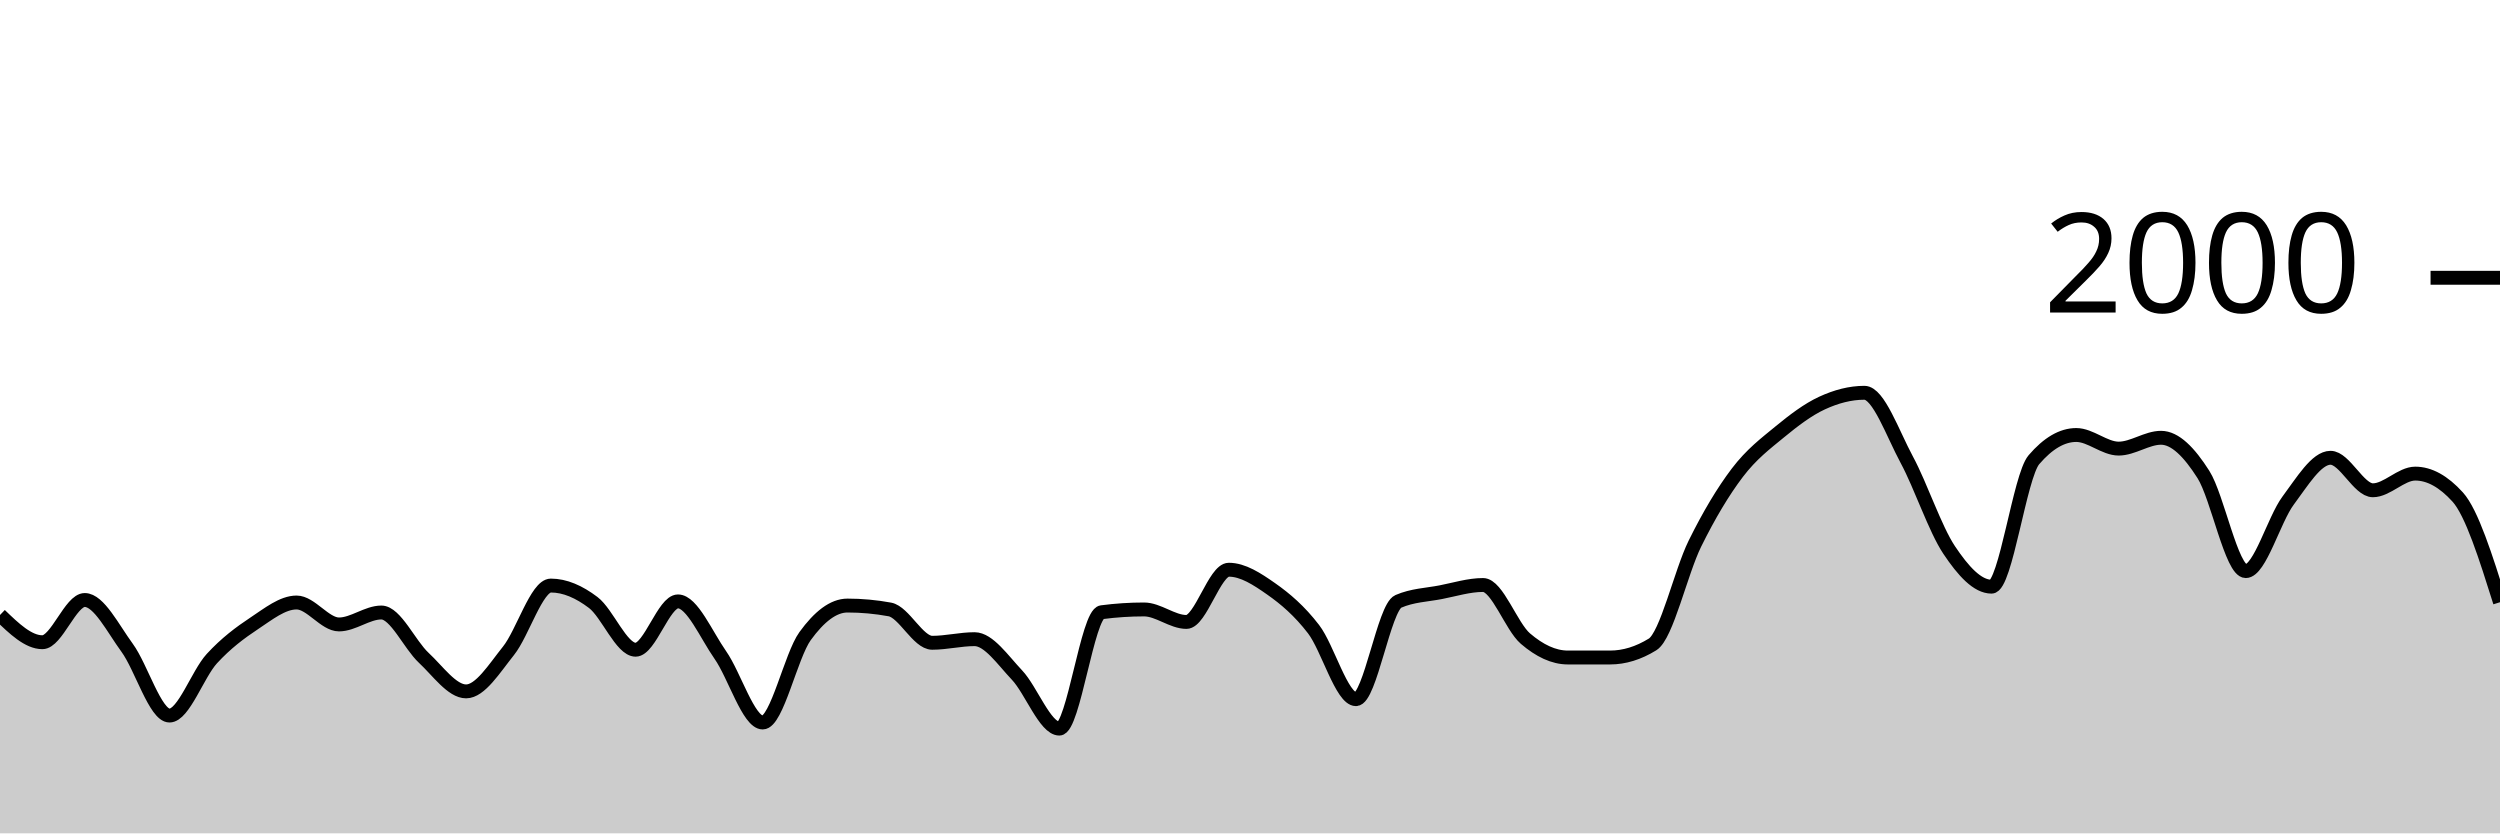
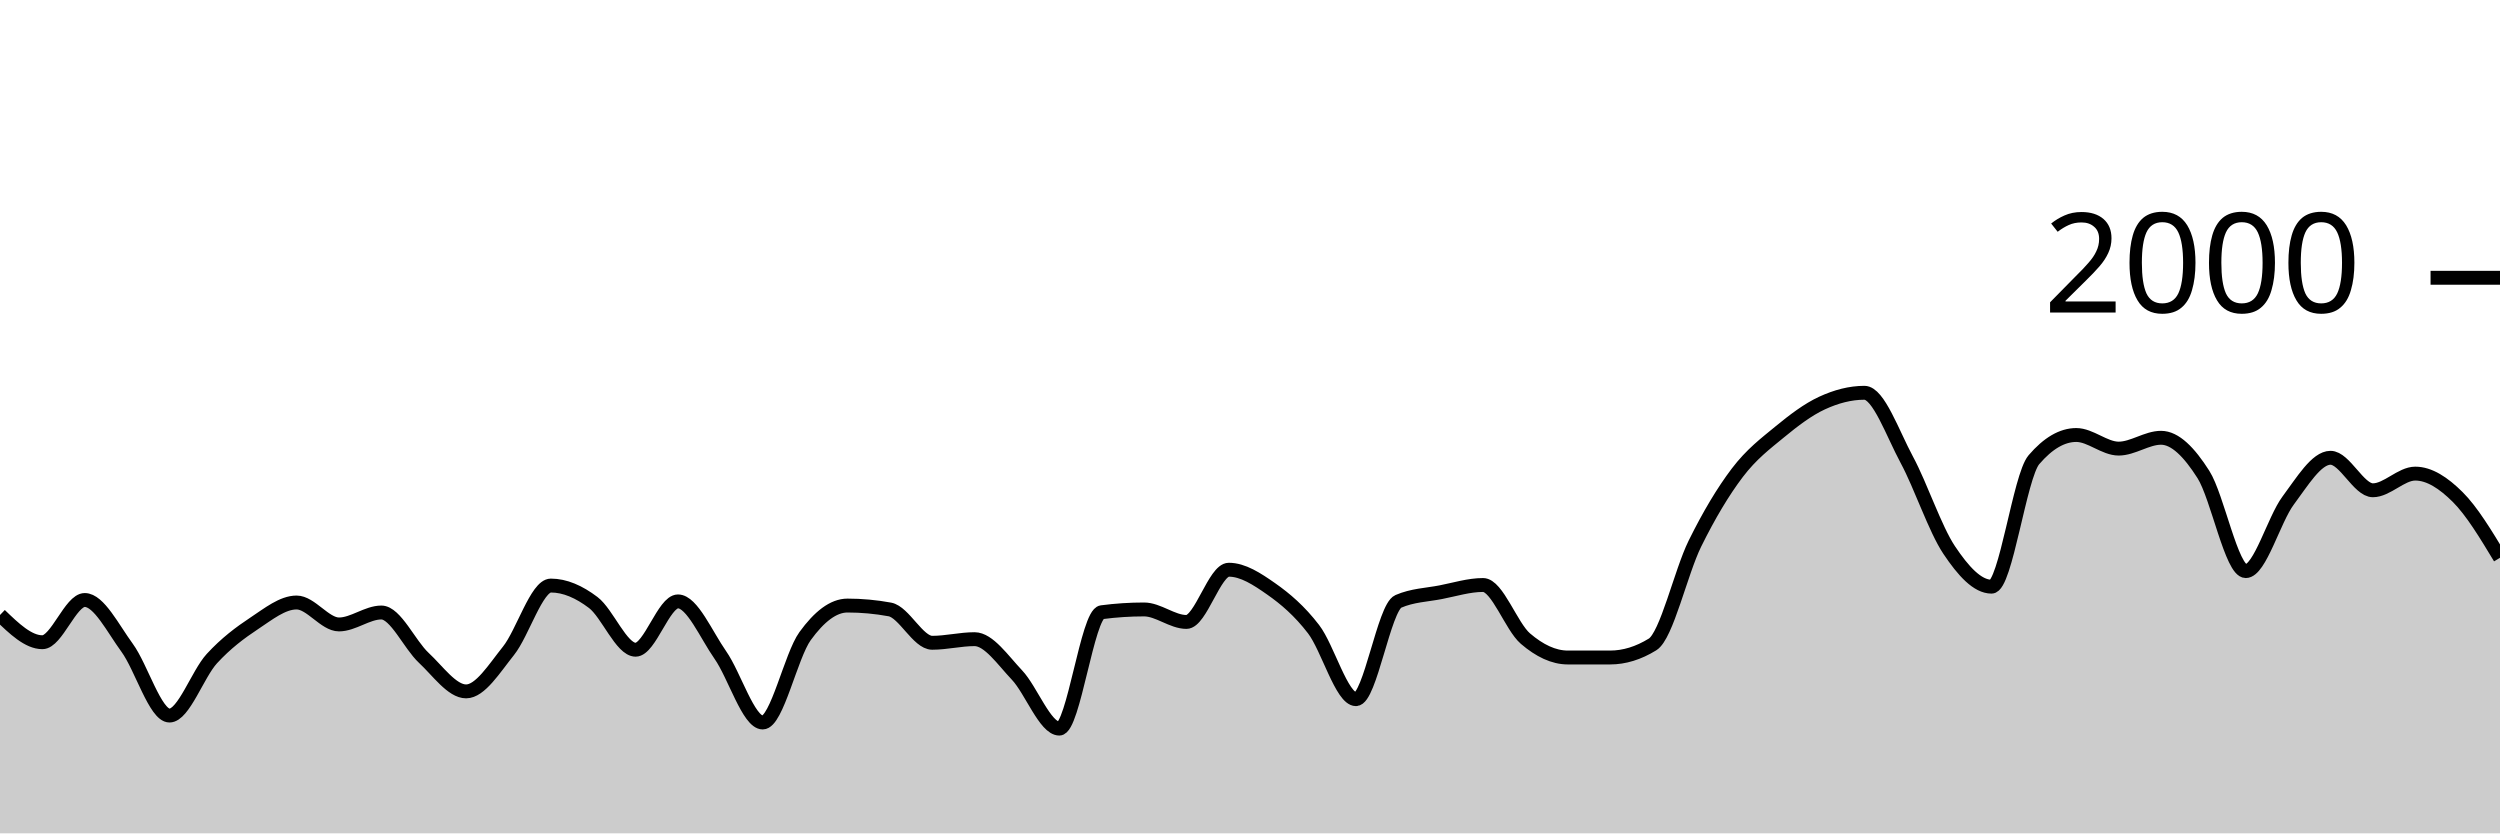
<svg xmlns="http://www.w3.org/2000/svg" viewBox="0 0 180 60">
  <g transform="translate(0,20)">
-     <path class="area" fill="rgba(0, 0, 0, 0.2)" d="M0,24.28C1.017,25.26,2.034,26.24,3.051,26.24C4.068,26.24,5.085,23.2,6.102,23.2C7.119,23.2,8.136,25.253,9.153,26.64C10.169,28.027,11.186,31.52,12.203,31.52C13.22,31.52,14.237,28.527,15.254,27.42C16.271,26.313,17.288,25.553,18.305,24.88C19.322,24.207,20.339,23.38,21.356,23.38C22.373,23.38,23.39,24.96,24.407,24.96C25.424,24.96,26.441,24.1,27.458,24.1C28.475,24.1,29.492,26.413,30.508,27.36C31.525,28.307,32.542,29.78,33.559,29.78C34.576,29.78,35.593,28.13,36.61,26.86C37.627,25.59,38.644,22.16,39.661,22.16C40.678,22.16,41.695,22.61,42.712,23.38C43.729,24.15,44.746,26.78,45.763,26.78C46.78,26.78,47.797,23.3,48.814,23.3C49.831,23.3,50.847,25.707,51.864,27.16C52.881,28.613,53.898,32.02,54.915,32.02C55.932,32.02,56.949,27.203,57.966,25.8C58.983,24.397,60,23.6,61.017,23.6C62.034,23.6,63.051,23.693,64.068,23.88C65.085,24.067,66.102,26.28,67.119,26.28C68.136,26.28,69.153,26.02,70.169,26.02C71.186,26.02,72.203,27.527,73.22,28.6C74.237,29.673,75.254,32.46,76.271,32.46C77.288,32.46,78.305,24.213,79.322,24.08C80.339,23.947,81.356,23.88,82.373,23.88C83.39,23.88,84.407,24.78,85.424,24.78C86.441,24.78,87.458,21.02,88.475,21.02C89.492,21.02,90.508,21.687,91.525,22.4C92.542,23.113,93.559,23.977,94.576,25.3C95.593,26.623,96.61,30.34,97.627,30.34C98.644,30.34,99.661,23.74,100.678,23.3C101.695,22.86,102.712,22.837,103.729,22.64C104.746,22.443,105.763,22.12,106.78,22.12C107.797,22.12,108.814,25.11,109.831,25.98C110.847,26.85,111.864,27.34,112.881,27.34C113.898,27.34,114.915,27.34,115.932,27.34C116.949,27.34,117.966,27.027,118.983,26.4C120,25.773,121.017,21.2,122.034,19.14C123.051,17.08,124.068,15.38,125.085,14.04C126.102,12.7,127.119,11.937,128.136,11.1C129.153,10.263,130.169,9.49,131.186,9.02C132.203,8.55,133.22,8.28,134.237,8.28C135.254,8.28,136.271,11.213,137.288,13.1C138.305,14.987,139.322,18.077,140.339,19.6C141.356,21.123,142.373,22.24,143.39,22.24C144.407,22.24,145.424,14.287,146.441,13.1C147.458,11.913,148.475,11.32,149.492,11.32C150.508,11.32,151.525,12.3,152.542,12.3C153.559,12.3,154.576,11.52,155.593,11.52C156.61,11.52,157.627,12.56,158.644,14.16C159.661,15.76,160.678,21.12,161.695,21.12C162.712,21.12,163.729,17.4,164.746,16.04C165.763,14.68,166.78,12.96,167.797,12.96C168.814,12.96,169.831,15.3,170.847,15.3C171.864,15.3,172.881,14.1,173.898,14.1C174.915,14.1,175.932,14.66,176.949,15.78C177.966,16.9,178.983,20.13,180,23.36L180,40C178.983,40,177.966,40,176.949,40C175.932,40,174.915,40,173.898,40C172.881,40,171.864,40,170.847,40C169.831,40,168.814,40,167.797,40C166.78,40,165.763,40,164.746,40C163.729,40,162.712,40,161.695,40C160.678,40,159.661,40,158.644,40C157.627,40,156.61,40,155.593,40C154.576,40,153.559,40,152.542,40C151.525,40,150.508,40,149.492,40C148.475,40,147.458,40,146.441,40C145.424,40,144.407,40,143.39,40C142.373,40,141.356,40,140.339,40C139.322,40,138.305,40,137.288,40C136.271,40,135.254,40,134.237,40C133.22,40,132.203,40,131.186,40C130.169,40,129.153,40,128.136,40C127.119,40,126.102,40,125.085,40C124.068,40,123.051,40,122.034,40C121.017,40,120,40,118.983,40C117.966,40,116.949,40,115.932,40C114.915,40,113.898,40,112.881,40C111.864,40,110.847,40,109.831,40C108.814,40,107.797,40,106.78,40C105.763,40,104.746,40,103.729,40C102.712,40,101.695,40,100.678,40C99.661,40,98.644,40,97.627,40C96.61,40,95.593,40,94.576,40C93.559,40,92.542,40,91.525,40C90.508,40,89.492,40,88.475,40C87.458,40,86.441,40,85.424,40C84.407,40,83.39,40,82.373,40C81.356,40,80.339,40,79.322,40C78.305,40,77.288,40,76.271,40C75.254,40,74.237,40,73.22,40C72.203,40,71.186,40,70.169,40C69.153,40,68.136,40,67.119,40C66.102,40,65.085,40,64.068,40C63.051,40,62.034,40,61.017,40C60,40,58.983,40,57.966,40C56.949,40,55.932,40,54.915,40C53.898,40,52.881,40,51.864,40C50.847,40,49.831,40,48.814,40C47.797,40,46.78,40,45.763,40C44.746,40,43.729,40,42.712,40C41.695,40,40.678,40,39.661,40C38.644,40,37.627,40,36.61,40C35.593,40,34.576,40,33.559,40C32.542,40,31.525,40,30.508,40C29.492,40,28.475,40,27.458,40C26.441,40,25.424,40,24.407,40C23.39,40,22.373,40,21.356,40C20.339,40,19.322,40,18.305,40C17.288,40,16.271,40,15.254,40C14.237,40,13.22,40,12.203,40C11.186,40,10.169,40,9.153,40C8.136,40,7.119,40,6.102,40C5.085,40,4.068,40,3.051,40C2.034,40,1.017,40,0,40Z" />
-     <path class="line" stroke="black" fill="none" d="M0,24.28C1.017,25.26,2.034,26.24,3.051,26.24C4.068,26.24,5.085,23.2,6.102,23.2C7.119,23.2,8.136,25.253,9.153,26.64C10.169,28.027,11.186,31.52,12.203,31.52C13.22,31.52,14.237,28.527,15.254,27.42C16.271,26.313,17.288,25.553,18.305,24.88C19.322,24.207,20.339,23.38,21.356,23.38C22.373,23.38,23.39,24.96,24.407,24.96C25.424,24.96,26.441,24.1,27.458,24.1C28.475,24.1,29.492,26.413,30.508,27.36C31.525,28.307,32.542,29.78,33.559,29.78C34.576,29.78,35.593,28.13,36.61,26.86C37.627,25.59,38.644,22.16,39.661,22.16C40.678,22.16,41.695,22.61,42.712,23.38C43.729,24.15,44.746,26.78,45.763,26.78C46.78,26.78,47.797,23.3,48.814,23.3C49.831,23.3,50.847,25.707,51.864,27.16C52.881,28.613,53.898,32.02,54.915,32.02C55.932,32.02,56.949,27.203,57.966,25.8C58.983,24.397,60,23.6,61.017,23.6C62.034,23.6,63.051,23.693,64.068,23.88C65.085,24.067,66.102,26.28,67.119,26.28C68.136,26.28,69.153,26.02,70.169,26.02C71.186,26.02,72.203,27.527,73.22,28.6C74.237,29.673,75.254,32.46,76.271,32.46C77.288,32.46,78.305,24.213,79.322,24.08C80.339,23.947,81.356,23.88,82.373,23.88C83.39,23.88,84.407,24.78,85.424,24.78C86.441,24.78,87.458,21.02,88.475,21.02C89.492,21.02,90.508,21.687,91.525,22.4C92.542,23.113,93.559,23.977,94.576,25.3C95.593,26.623,96.61,30.34,97.627,30.34C98.644,30.34,99.661,23.74,100.678,23.3C101.695,22.86,102.712,22.837,103.729,22.64C104.746,22.443,105.763,22.12,106.78,22.12C107.797,22.12,108.814,25.11,109.831,25.98C110.847,26.85,111.864,27.34,112.881,27.34C113.898,27.34,114.915,27.34,115.932,27.34C116.949,27.34,117.966,27.027,118.983,26.4C120,25.773,121.017,21.2,122.034,19.14C123.051,17.08,124.068,15.38,125.085,14.04C126.102,12.7,127.119,11.937,128.136,11.1C129.153,10.263,130.169,9.49,131.186,9.02C132.203,8.55,133.22,8.28,134.237,8.28C135.254,8.28,136.271,11.213,137.288,13.1C138.305,14.987,139.322,18.077,140.339,19.6C141.356,21.123,142.373,22.24,143.39,22.24C144.407,22.24,145.424,14.287,146.441,13.1C147.458,11.913,148.475,11.32,149.492,11.32C150.508,11.32,151.525,12.3,152.542,12.3C153.559,12.3,154.576,11.52,155.593,11.52C156.61,11.52,157.627,12.56,158.644,14.16C159.661,15.76,160.678,21.12,161.695,21.12C162.712,21.12,163.729,17.4,164.746,16.04C165.763,14.68,166.78,12.96,167.797,12.96C168.814,12.96,169.831,15.3,170.847,15.3C171.864,15.3,172.881,14.1,173.898,14.1C174.915,14.1,175.932,14.66,176.949,15.78C177.966,16.9,178.983,20.13,180,23.36" />
+     <path class="area" fill="rgba(0, 0, 0, 0.2)" d="M0,24.28C1.017,25.26,2.034,26.24,3.051,26.24C4.068,26.24,5.085,23.2,6.102,23.2C7.119,23.2,8.136,25.253,9.153,26.64C10.169,28.027,11.186,31.52,12.203,31.52C13.22,31.52,14.237,28.527,15.254,27.42C16.271,26.313,17.288,25.553,18.305,24.88C19.322,24.207,20.339,23.38,21.356,23.38C22.373,23.38,23.39,24.96,24.407,24.96C25.424,24.96,26.441,24.1,27.458,24.1C28.475,24.1,29.492,26.413,30.508,27.36C31.525,28.307,32.542,29.78,33.559,29.78C34.576,29.78,35.593,28.13,36.61,26.86C37.627,25.59,38.644,22.16,39.661,22.16C40.678,22.16,41.695,22.61,42.712,23.38C43.729,24.15,44.746,26.78,45.763,26.78C46.78,26.78,47.797,23.3,48.814,23.3C49.831,23.3,50.847,25.707,51.864,27.16C52.881,28.613,53.898,32.02,54.915,32.02C55.932,32.02,56.949,27.203,57.966,25.8C58.983,24.397,60,23.6,61.017,23.6C62.034,23.6,63.051,23.693,64.068,23.88C65.085,24.067,66.102,26.28,67.119,26.28C68.136,26.28,69.153,26.02,70.169,26.02C71.186,26.02,72.203,27.527,73.22,28.6C74.237,29.673,75.254,32.46,76.271,32.46C77.288,32.46,78.305,24.213,79.322,24.08C80.339,23.947,81.356,23.88,82.373,23.88C83.39,23.88,84.407,24.78,85.424,24.78C86.441,24.78,87.458,21.02,88.475,21.02C89.492,21.02,90.508,21.687,91.525,22.4C92.542,23.113,93.559,23.977,94.576,25.3C95.593,26.623,96.61,30.34,97.627,30.34C98.644,30.34,99.661,23.74,100.678,23.3C101.695,22.86,102.712,22.837,103.729,22.64C104.746,22.443,105.763,22.12,106.78,22.12C107.797,22.12,108.814,25.11,109.831,25.98C110.847,26.85,111.864,27.34,112.881,27.34C113.898,27.34,114.915,27.34,115.932,27.34C116.949,27.34,117.966,27.027,118.983,26.4C120,25.773,121.017,21.2,122.034,19.14C123.051,17.08,124.068,15.38,125.085,14.04C126.102,12.7,127.119,11.937,128.136,11.1C129.153,10.263,130.169,9.49,131.186,9.02C132.203,8.55,133.22,8.28,134.237,8.28C135.254,8.28,136.271,11.213,137.288,13.1C138.305,14.987,139.322,18.077,140.339,19.6C141.356,21.123,142.373,22.24,143.39,22.24C144.407,22.24,145.424,14.287,146.441,13.1C147.458,11.913,148.475,11.32,149.492,11.32C150.508,11.32,151.525,12.3,152.542,12.3C153.559,12.3,154.576,11.52,155.593,11.52C156.61,11.52,157.627,12.56,158.644,14.16C159.661,15.76,160.678,21.12,161.695,21.12C162.712,21.12,163.729,17.4,164.746,16.04C165.763,14.68,166.78,12.96,167.797,12.96C168.814,12.96,169.831,15.3,170.847,15.3C171.864,15.3,172.881,14.1,173.898,14.1C174.915,14.1,175.932,14.77,176.949,15.78C177.966,16.79,178.983,18.475,180,20.16L180,40C178.983,40,177.966,40,176.949,40C175.932,40,174.915,40,173.898,40C172.881,40,171.864,40,170.847,40C169.831,40,168.814,40,167.797,40C166.78,40,165.763,40,164.746,40C163.729,40,162.712,40,161.695,40C160.678,40,159.661,40,158.644,40C157.627,40,156.61,40,155.593,40C154.576,40,153.559,40,152.542,40C151.525,40,150.508,40,149.492,40C148.475,40,147.458,40,146.441,40C145.424,40,144.407,40,143.39,40C142.373,40,141.356,40,140.339,40C139.322,40,138.305,40,137.288,40C136.271,40,135.254,40,134.237,40C133.22,40,132.203,40,131.186,40C130.169,40,129.153,40,128.136,40C127.119,40,126.102,40,125.085,40C124.068,40,123.051,40,122.034,40C121.017,40,120,40,118.983,40C117.966,40,116.949,40,115.932,40C114.915,40,113.898,40,112.881,40C111.864,40,110.847,40,109.831,40C108.814,40,107.797,40,106.78,40C105.763,40,104.746,40,103.729,40C102.712,40,101.695,40,100.678,40C99.661,40,98.644,40,97.627,40C96.61,40,95.593,40,94.576,40C93.559,40,92.542,40,91.525,40C90.508,40,89.492,40,88.475,40C87.458,40,86.441,40,85.424,40C84.407,40,83.39,40,82.373,40C81.356,40,80.339,40,79.322,40C78.305,40,77.288,40,76.271,40C75.254,40,74.237,40,73.22,40C72.203,40,71.186,40,70.169,40C69.153,40,68.136,40,67.119,40C66.102,40,65.085,40,64.068,40C63.051,40,62.034,40,61.017,40C60,40,58.983,40,57.966,40C56.949,40,55.932,40,54.915,40C53.898,40,52.881,40,51.864,40C50.847,40,49.831,40,48.814,40C47.797,40,46.78,40,45.763,40C44.746,40,43.729,40,42.712,40C41.695,40,40.678,40,39.661,40C38.644,40,37.627,40,36.61,40C35.593,40,34.576,40,33.559,40C32.542,40,31.525,40,30.508,40C29.492,40,28.475,40,27.458,40C26.441,40,25.424,40,24.407,40C23.39,40,22.373,40,21.356,40C20.339,40,19.322,40,18.305,40C17.288,40,16.271,40,15.254,40C14.237,40,13.22,40,12.203,40C11.186,40,10.169,40,9.153,40C8.136,40,7.119,40,6.102,40C5.085,40,4.068,40,3.051,40C2.034,40,1.017,40,0,40Z" />
+     <path class="line" stroke="black" fill="none" d="M0,24.28C1.017,25.26,2.034,26.24,3.051,26.24C4.068,26.24,5.085,23.2,6.102,23.2C7.119,23.2,8.136,25.253,9.153,26.64C10.169,28.027,11.186,31.52,12.203,31.52C13.22,31.52,14.237,28.527,15.254,27.42C16.271,26.313,17.288,25.553,18.305,24.88C19.322,24.207,20.339,23.38,21.356,23.38C22.373,23.38,23.39,24.96,24.407,24.96C25.424,24.96,26.441,24.1,27.458,24.1C28.475,24.1,29.492,26.413,30.508,27.36C31.525,28.307,32.542,29.78,33.559,29.78C34.576,29.78,35.593,28.13,36.61,26.86C37.627,25.59,38.644,22.16,39.661,22.16C40.678,22.16,41.695,22.61,42.712,23.38C43.729,24.15,44.746,26.78,45.763,26.78C46.78,26.78,47.797,23.3,48.814,23.3C49.831,23.3,50.847,25.707,51.864,27.16C52.881,28.613,53.898,32.02,54.915,32.02C55.932,32.02,56.949,27.203,57.966,25.8C58.983,24.397,60,23.6,61.017,23.6C62.034,23.6,63.051,23.693,64.068,23.88C65.085,24.067,66.102,26.28,67.119,26.28C68.136,26.28,69.153,26.02,70.169,26.02C71.186,26.02,72.203,27.527,73.22,28.6C74.237,29.673,75.254,32.46,76.271,32.46C77.288,32.46,78.305,24.213,79.322,24.08C80.339,23.947,81.356,23.88,82.373,23.88C83.39,23.88,84.407,24.78,85.424,24.78C86.441,24.78,87.458,21.02,88.475,21.02C89.492,21.02,90.508,21.687,91.525,22.4C92.542,23.113,93.559,23.977,94.576,25.3C95.593,26.623,96.61,30.34,97.627,30.34C98.644,30.34,99.661,23.74,100.678,23.3C101.695,22.86,102.712,22.837,103.729,22.64C104.746,22.443,105.763,22.12,106.78,22.12C107.797,22.12,108.814,25.11,109.831,25.98C110.847,26.85,111.864,27.34,112.881,27.34C113.898,27.34,114.915,27.34,115.932,27.34C116.949,27.34,117.966,27.027,118.983,26.4C120,25.773,121.017,21.2,122.034,19.14C123.051,17.08,124.068,15.38,125.085,14.04C126.102,12.7,127.119,11.937,128.136,11.1C129.153,10.263,130.169,9.49,131.186,9.02C132.203,8.55,133.22,8.28,134.237,8.28C135.254,8.28,136.271,11.213,137.288,13.1C138.305,14.987,139.322,18.077,140.339,19.6C141.356,21.123,142.373,22.24,143.39,22.24C144.407,22.24,145.424,14.287,146.441,13.1C147.458,11.913,148.475,11.32,149.492,11.32C150.508,11.32,151.525,12.3,152.542,12.3C153.559,12.3,154.576,11.52,155.593,11.52C156.61,11.52,157.627,12.56,158.644,14.16C159.661,15.76,160.678,21.12,161.695,21.12C162.712,21.12,163.729,17.4,164.746,16.04C165.763,14.68,166.78,12.96,167.797,12.96C168.814,12.96,169.831,15.3,170.847,15.3C171.864,15.3,172.881,14.1,173.898,14.1C174.915,14.1,175.932,14.77,176.949,15.78C177.966,16.79,178.983,18.475,180,20.16" />
    <path class="axis-ceiling" stroke-width="1" stroke="black" fill="none" d="M175,0L180,0" />
    <text class="axis-ceiling-label" font-family="sans-serif" text-anchor="end" font-size="10px" x="170" y="2.5">2000</text>
  </g>
</svg>
